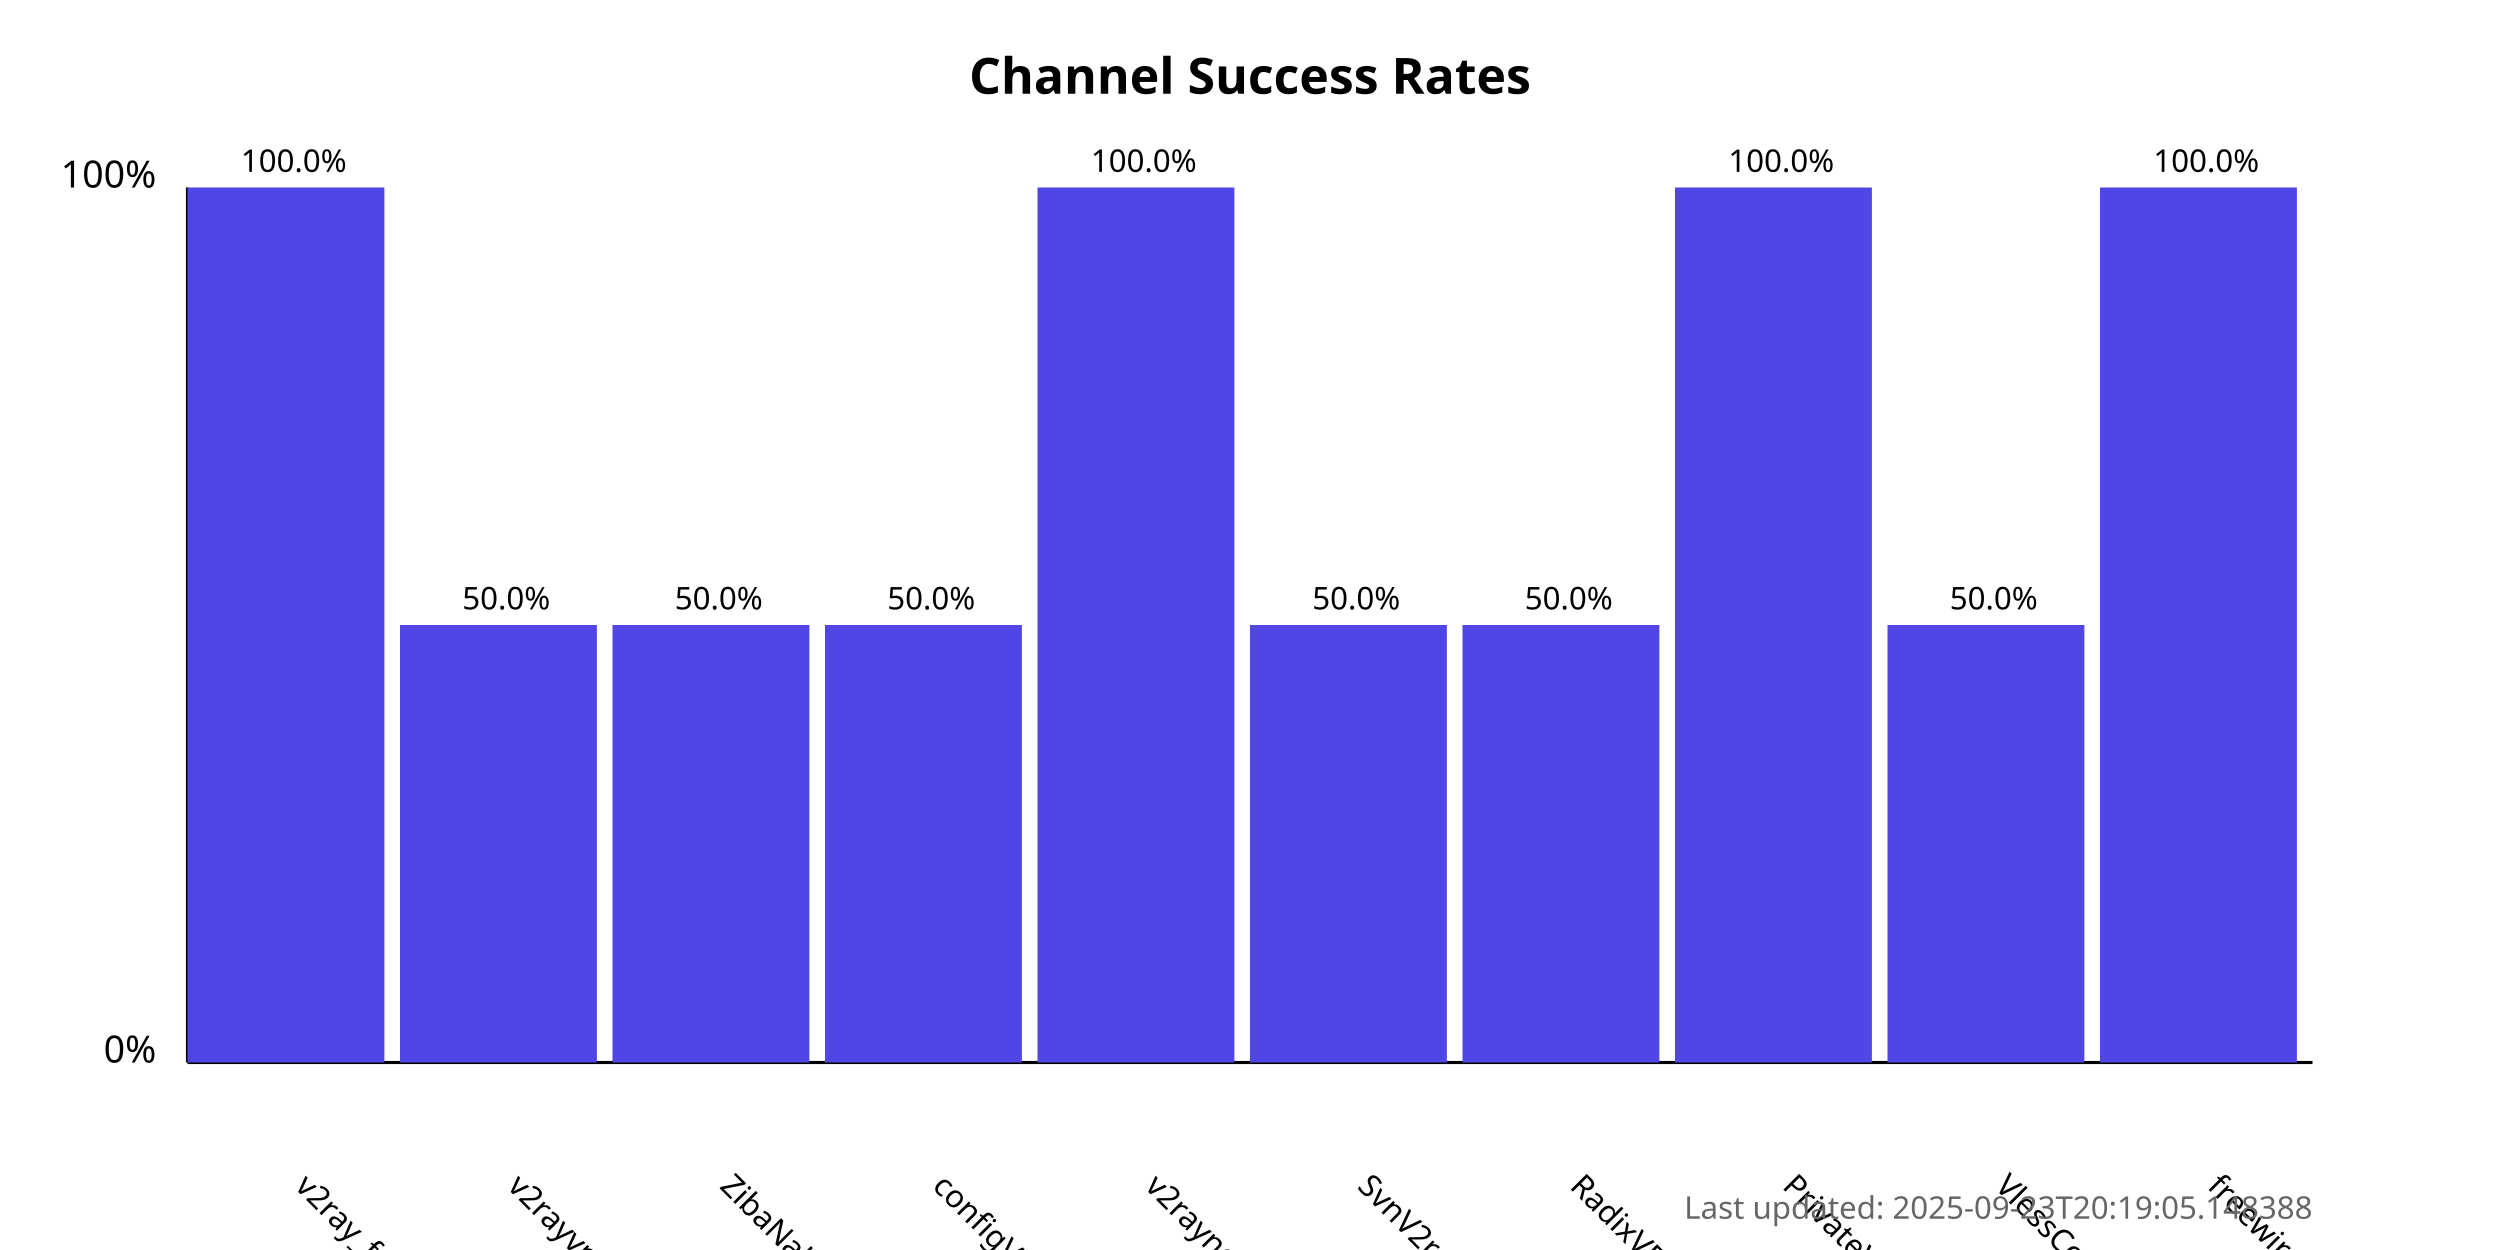
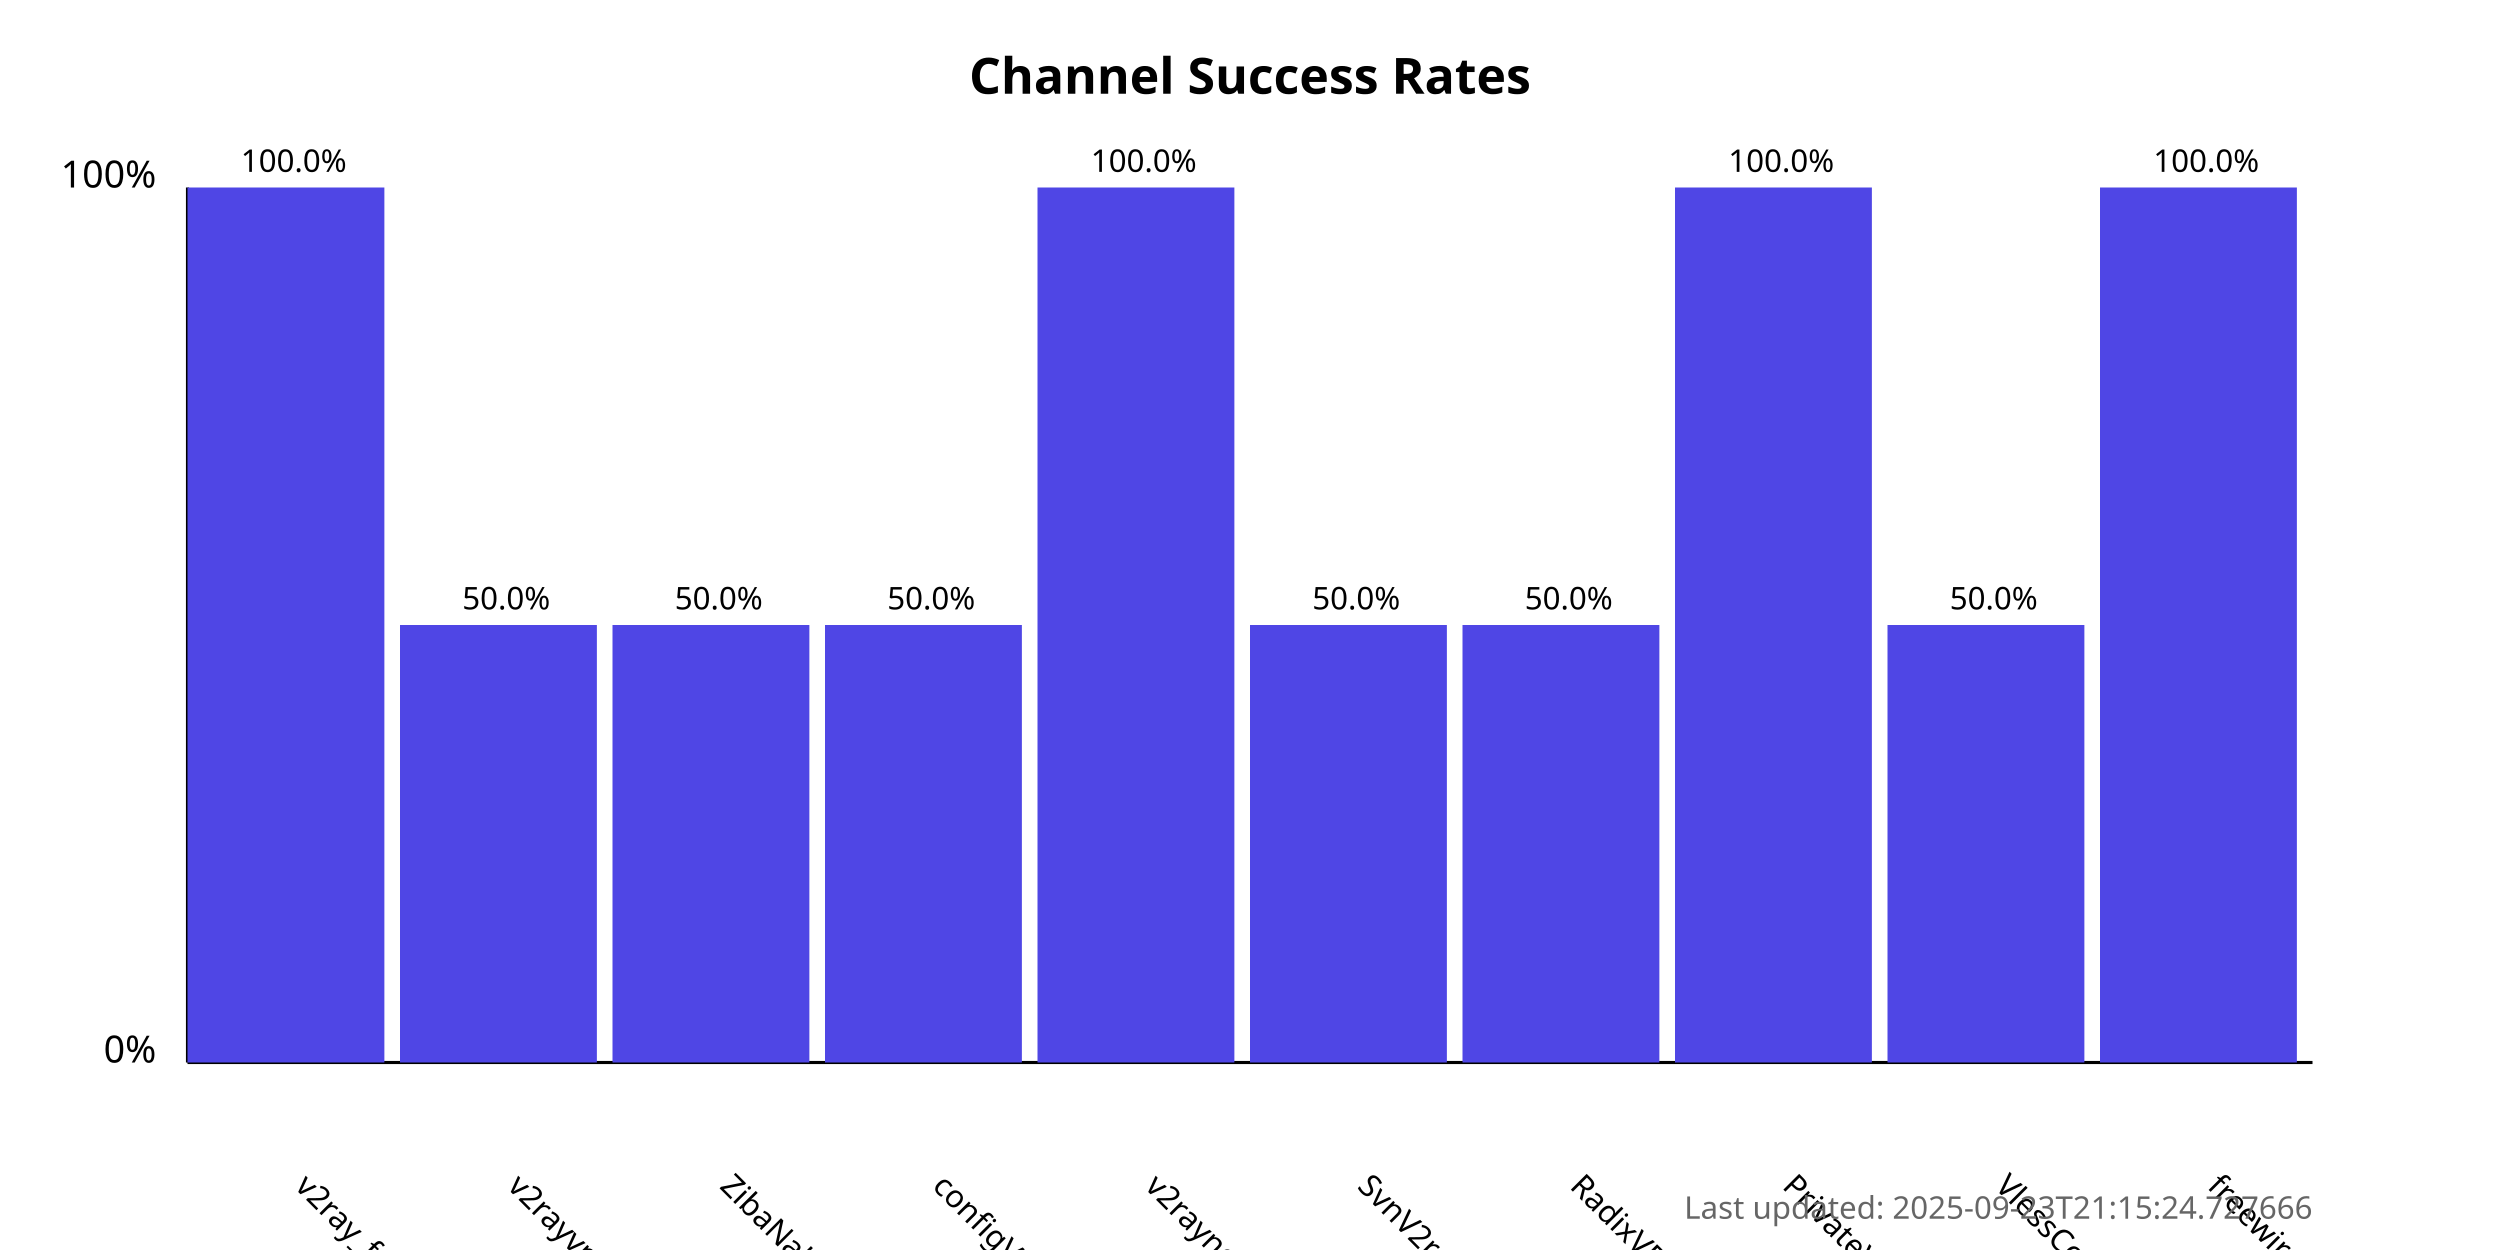
<svg xmlns="http://www.w3.org/2000/svg" width="800" height="400">
  <style>
            .chart-title { font: bold 16px sans-serif; }
            .axis-label { font: 12px sans-serif; }
            .tick-label { font: 10px sans-serif; }
            .bar { fill: #4f46e5; }
            .bar:hover { fill: #6366f1; }
            .timestamp { font: 10px sans-serif; fill: #666; }
        </style>
  <text x="400.0" y="30" text-anchor="middle" class="chart-title">
            Channel Success Rates
        </text>
  <line x1="60" y1="340" x2="60" y2="60" stroke="black" stroke-width="1" />
  <line x1="60" y1="340" x2="740" y2="340" stroke="black" stroke-width="1" />
  <text x="50" y="340" text-anchor="end" class="axis-label">0%</text>
  <text x="50" y="60" text-anchor="end" class="axis-label">100%</text>
  <g>
    <rect x="60" y="60.0" width="63.0" height="280.0" class="bar" />
    <text x="94.0" y="380" transform="rotate(45, 94.0, 380)" text-anchor="start" class="tick-label">
                v2ray_free_conf
            </text>
    <text x="94.0" y="55.0" text-anchor="middle" class="tick-label">
                100.0%
            </text>
  </g>
  <g>
    <rect x="128.0" y="200.0" width="63.0" height="140.0" class="bar" />
    <text x="162.0" y="380" transform="rotate(45, 162.0, 380)" text-anchor="start" class="tick-label">
                v2rayvpno
            </text>
    <text x="162.0" y="195.0" text-anchor="middle" class="tick-label">
                50.0%
            </text>
  </g>
  <g>
    <rect x="196.0" y="200.0" width="63.0" height="140.0" class="bar" />
    <text x="230.0" y="380" transform="rotate(45, 230.0, 380)" text-anchor="start" class="tick-label">
                ZibaNabz
            </text>
    <text x="230.0" y="195.0" text-anchor="middle" class="tick-label">
                50.0%
            </text>
  </g>
  <g>
    <rect x="264.0" y="200.0" width="63.0" height="140.0" class="bar" />
    <text x="298.0" y="380" transform="rotate(45, 298.0, 380)" text-anchor="start" class="tick-label">
                configV2rayForFree
            </text>
    <text x="298.0" y="195.0" text-anchor="middle" class="tick-label">
                50.0%
            </text>
  </g>
  <g>
    <rect x="332.0" y="60.0" width="63.0" height="280.0" class="bar" />
    <text x="366.0" y="380" transform="rotate(45, 366.0, 380)" text-anchor="start" class="tick-label">
                v2rayngvpn
            </text>
    <text x="366.0" y="55.0" text-anchor="middle" class="tick-label">
                100.0%
            </text>
  </g>
  <g>
    <rect x="400.0" y="200.0" width="63.0" height="140.0" class="bar" />
    <text x="434.0" y="380" transform="rotate(45, 434.0, 380)" text-anchor="start" class="tick-label">
                SvnV2ray
            </text>
    <text x="434.0" y="195.0" text-anchor="middle" class="tick-label">
                50.0%
            </text>
  </g>
  <g>
    <rect x="468.0" y="200.0" width="63.0" height="140.0" class="bar" />
    <text x="502.0" y="380" transform="rotate(45, 502.0, 380)" text-anchor="start" class="tick-label">
                RadixVPN
            </text>
    <text x="502.0" y="195.0" text-anchor="middle" class="tick-label">
                50.0%
            </text>
  </g>
  <g>
    <rect x="536.0" y="60.0" width="63.0" height="280.0" class="bar" />
    <text x="570.0" y="380" transform="rotate(45, 570.0, 380)" text-anchor="start" class="tick-label">
                PrivateVPNs
            </text>
    <text x="570.0" y="55.0" text-anchor="middle" class="tick-label">
                100.0%
            </text>
  </g>
  <g>
    <rect x="604.0" y="200.0" width="63.0" height="140.0" class="bar" />
    <text x="638.0" y="380" transform="rotate(45, 638.0, 380)" text-anchor="start" class="tick-label">
                VlessConfig
            </text>
    <text x="638.0" y="195.0" text-anchor="middle" class="tick-label">
                50.0%
            </text>
  </g>
  <g>
    <rect x="672.0" y="60.0" width="63.0" height="280.0" class="bar" />
    <text x="706.0" y="380" transform="rotate(45, 706.0, 380)" text-anchor="start" class="tick-label">
                freewireguard
            </text>
    <text x="706.0" y="55.0" text-anchor="middle" class="tick-label">
                100.0%
            </text>
  </g>
  <text x="740" y="390" text-anchor="end" class="timestamp">
-             Last updated: 2025-09-23T20:19:05.148388
+             Last updated: 2025-09-23T21:15:24.727666
        </text>
</svg>
